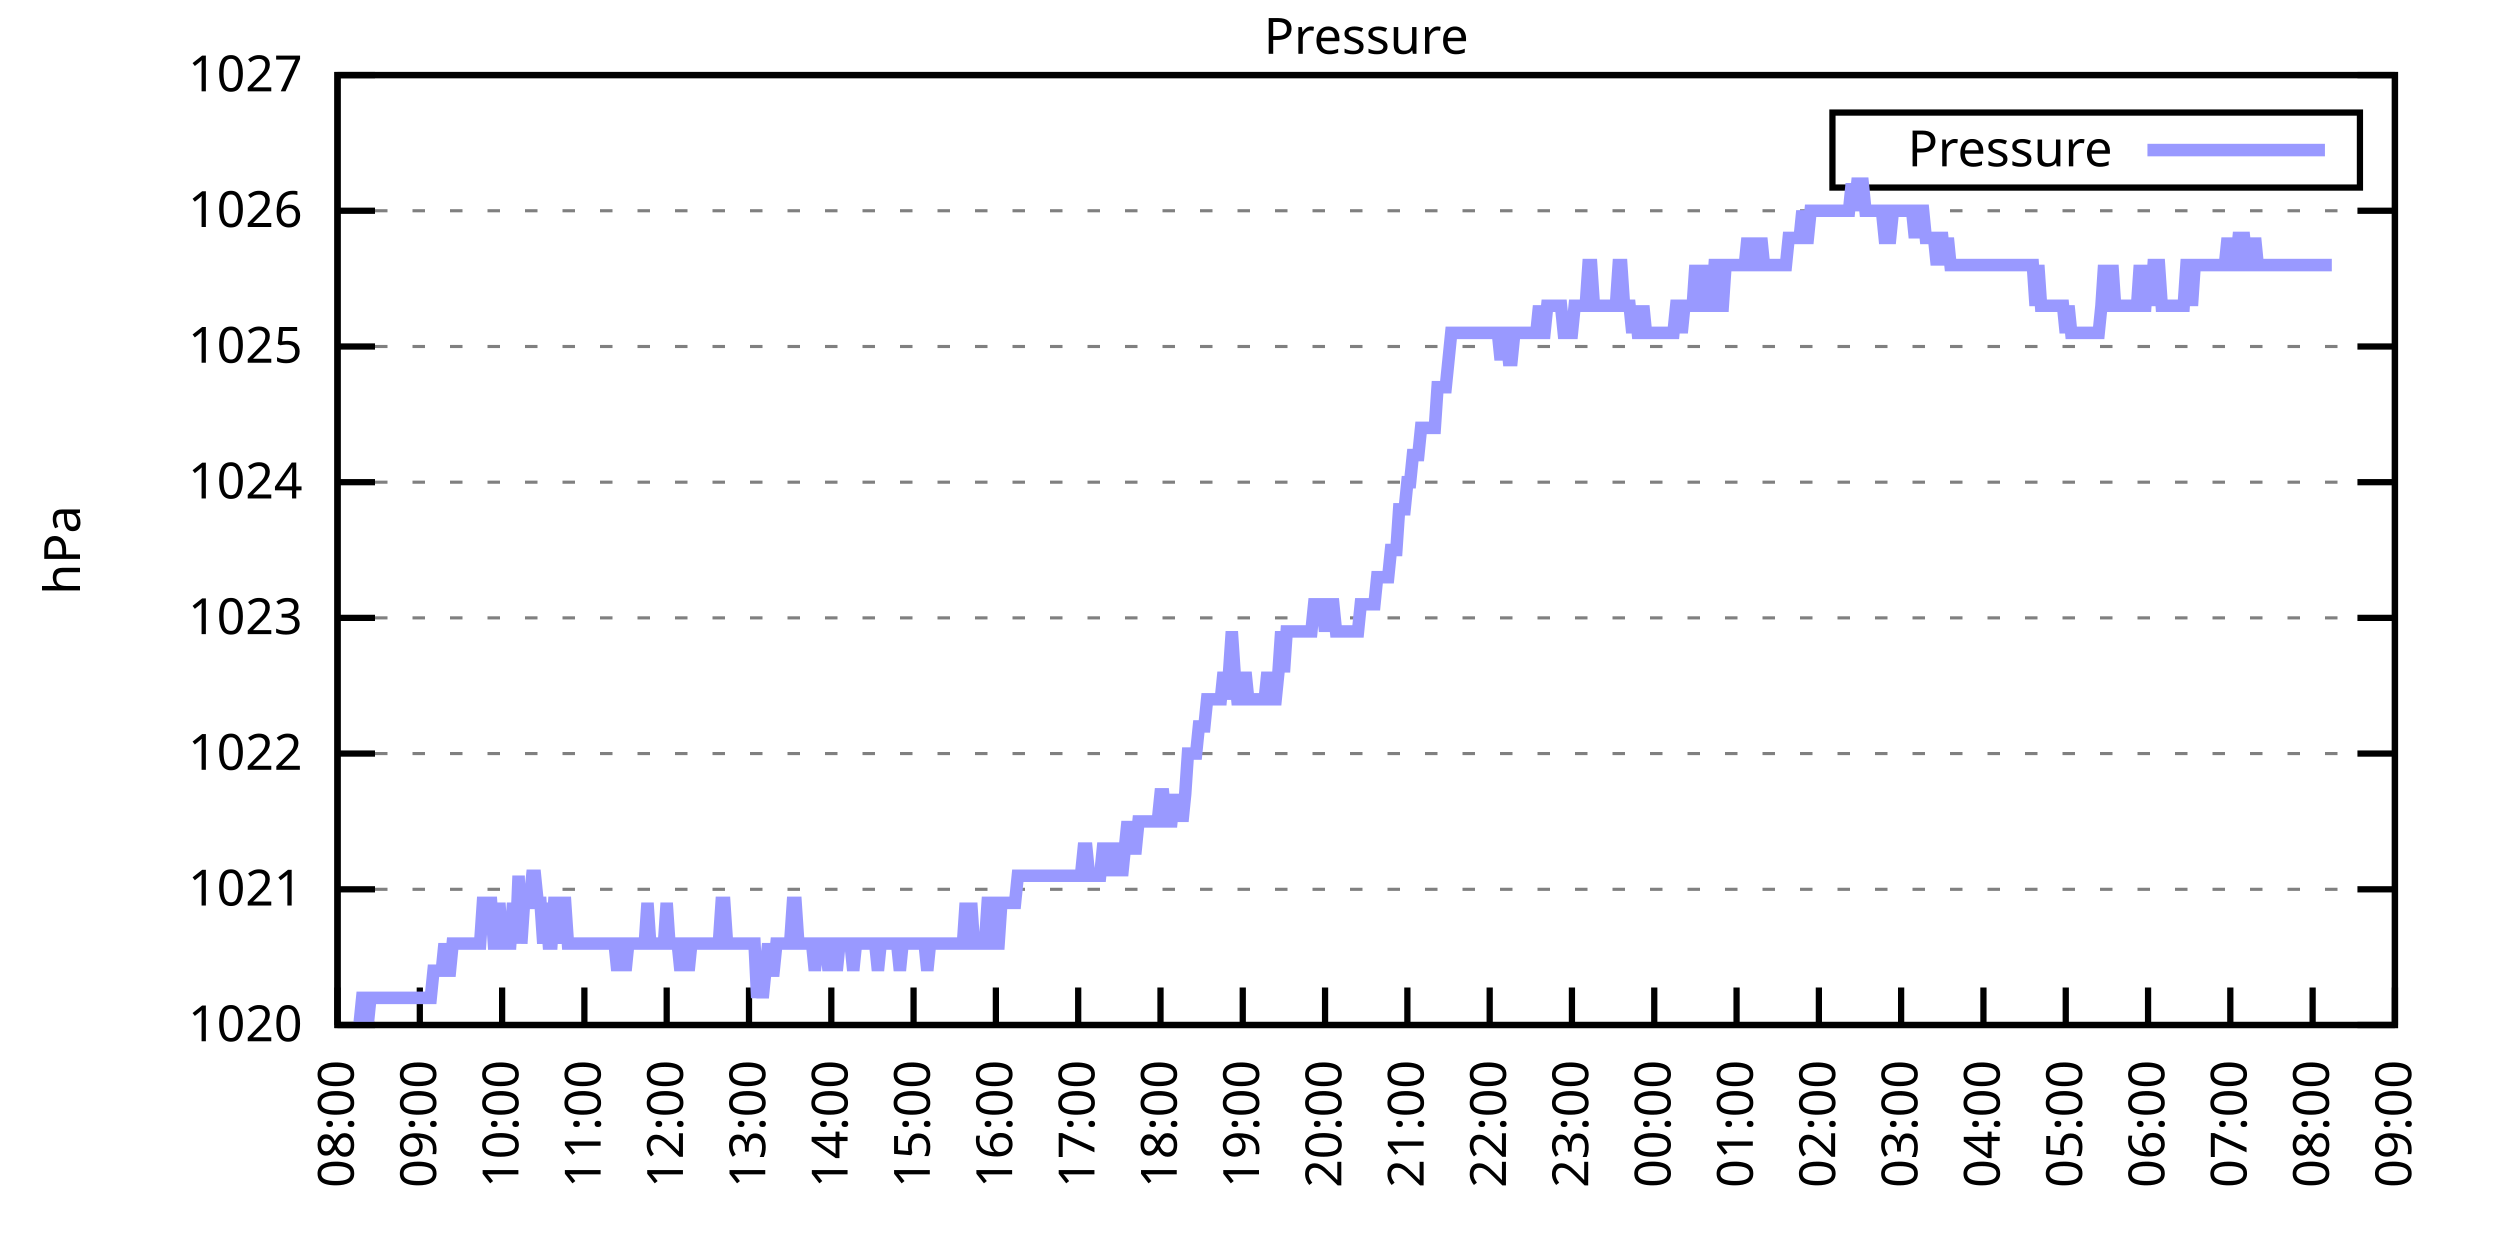
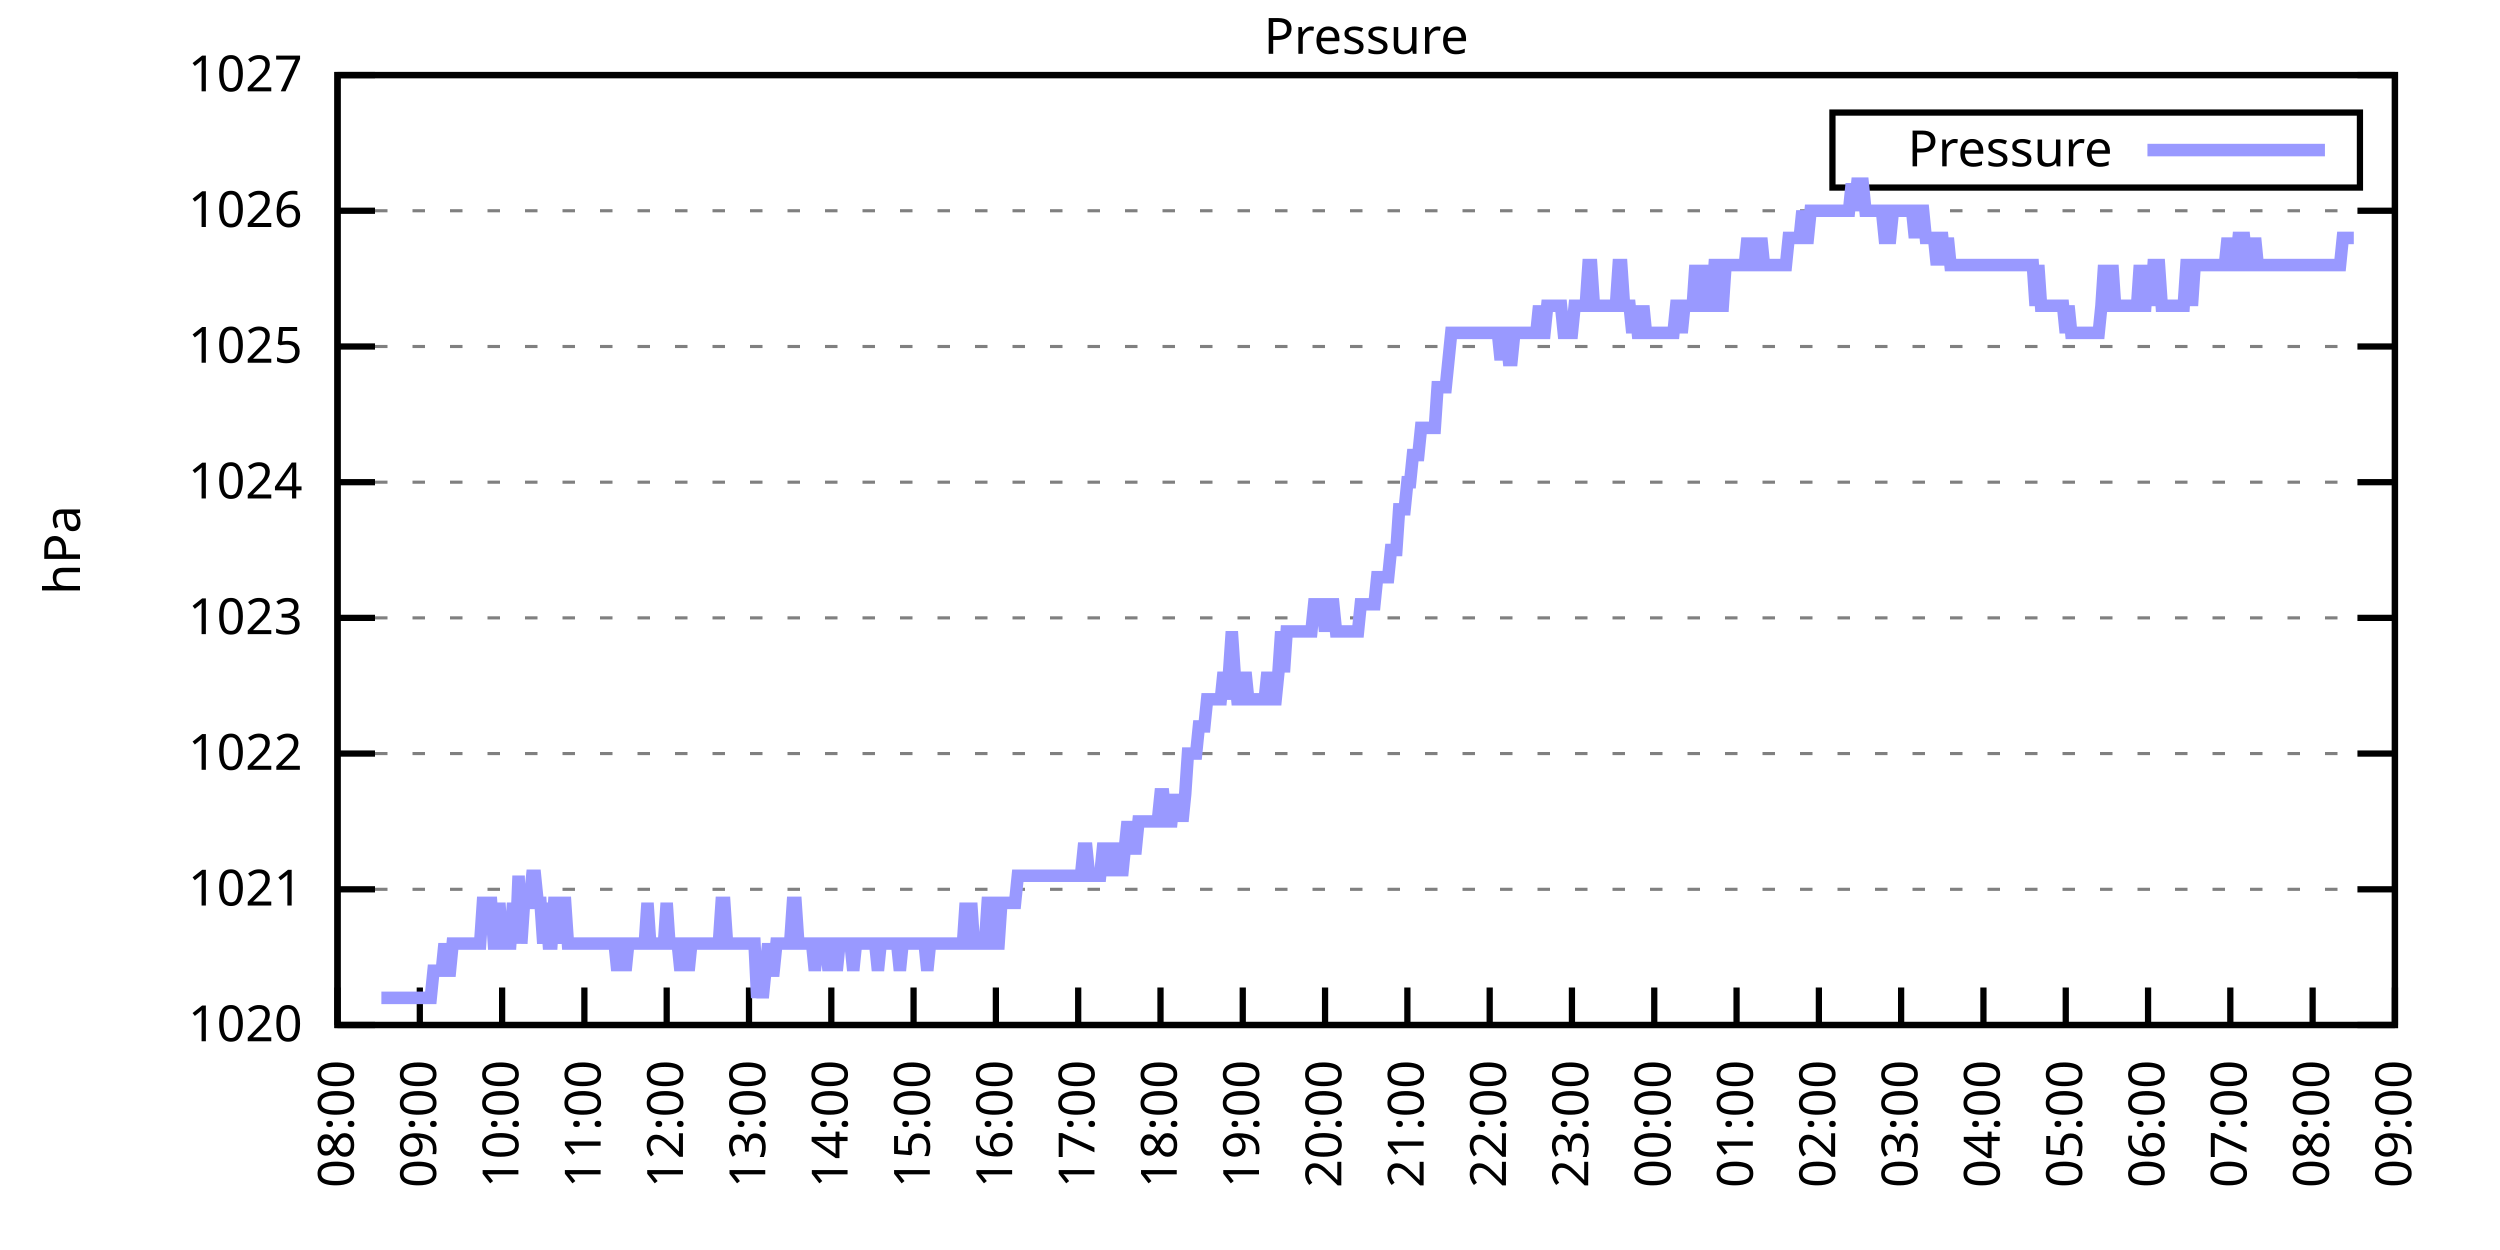
<svg xmlns="http://www.w3.org/2000/svg" xmlns:xlink="http://www.w3.org/1999/xlink" width="400" height="200" viewBox="0 0 400 200">
  <g id="gnuplot_canvas">
    <rect x="0" y="0" width="400" height="200" fill="none" />
    <defs>
      <circle id="gpDot" r="0.5" stroke-width="0.5" stroke="currentColor" />
      <path id="gpPt0" stroke-width="0.333" stroke="currentColor" d="M-1,0 h2 M0,-1 v2" />
      <path id="gpPt1" stroke-width="0.333" stroke="currentColor" d="M-1,-1 L1,1 M1,-1 L-1,1" />
      <path id="gpPt2" stroke-width="0.333" stroke="currentColor" d="M-1,0 L1,0 M0,-1 L0,1 M-1,-1 L1,1 M-1,1 L1,-1" />
      <rect id="gpPt3" stroke-width="0.333" stroke="currentColor" x="-1" y="-1" width="2" height="2" />
      <rect id="gpPt4" stroke-width="0.333" stroke="currentColor" fill="currentColor" x="-1" y="-1" width="2" height="2" />
      <circle id="gpPt5" stroke-width="0.333" stroke="currentColor" cx="0" cy="0" r="1" />
      <use xlink:href="#gpPt5" id="gpPt6" fill="currentColor" stroke="none" />
      <path id="gpPt7" stroke-width="0.333" stroke="currentColor" d="M0,-1.33 L-1.33,0.67 L1.33,0.67 z" />
      <use xlink:href="#gpPt7" id="gpPt8" fill="currentColor" stroke="none" />
      <use xlink:href="#gpPt7" id="gpPt9" stroke="currentColor" transform="rotate(180)" />
      <use xlink:href="#gpPt9" id="gpPt10" fill="currentColor" stroke="none" />
      <use xlink:href="#gpPt3" id="gpPt11" stroke="currentColor" transform="rotate(45)" />
      <use xlink:href="#gpPt11" id="gpPt12" fill="currentColor" stroke="none" />
      <path id="gpPt13" stroke-width="0.333" stroke="currentColor" d="M0,1.330 L1.265,0.411 L0.782,-1.067 L-0.782,-1.076 L-1.265,0.411 z" />
      <use xlink:href="#gpPt13" id="gpPt14" fill="currentColor" stroke="none" />
      <filter id="textbox" filterUnits="objectBoundingBox" x="0" y="0" height="1" width="1">
        <feFlood flood-color="white" flood-opacity="1" result="bgnd" />
        <feComposite in="SourceGraphic" in2="bgnd" operator="atop" />
      </filter>
      <filter id="greybox" filterUnits="objectBoundingBox" x="0" y="0" height="1" width="1">
        <feFlood flood-color="lightgrey" flood-opacity="1" result="grey" />
        <feComposite in="SourceGraphic" in2="grey" operator="atop" />
      </filter>
    </defs>
    <g fill="none" color="white" stroke="currentColor" stroke-width="1.00" stroke-linecap="butt" stroke-linejoin="miter">
</g>
    <g fill="none" color="black" stroke="currentColor" stroke-width="1.00" stroke-linecap="butt" stroke-linejoin="miter">
      <g stroke="none" shape-rendering="crispEdges">
        <polygon fill="rgb(255, 255, 255)" points="54.00,164.00 383.18,164.00 383.18,12.02 54.00,12.02 " />
      </g>
    </g>
    <g fill="none" color="black" stroke="currentColor" stroke-width="1.00" stroke-linecap="butt" stroke-linejoin="miter">
</g>
    <g fill="none" color="black" stroke="black" stroke-width="0.50" stroke-linecap="butt" stroke-linejoin="miter">
</g>
    <g fill="none" color="gray" stroke="currentColor" stroke-width="0.50" stroke-linecap="butt" stroke-linejoin="miter">
      <path stroke="gray" stroke-dasharray="2,4" class="gridline" d="M54.00,164.00 L383.19,164.00  " />
    </g>
    <g fill="none" color="gray" stroke="gray" stroke-width="1.00" stroke-linecap="butt" stroke-linejoin="miter">
</g>
    <g fill="none" color="black" stroke="currentColor" stroke-width="1.00" stroke-linecap="butt" stroke-linejoin="miter">
      <path stroke="black" d="M54.00,164.00 L60.00,164.00 M383.19,164.00 L377.19,164.00  " />
      <g transform="translate(48.40,166.60)" stroke="none" fill="black" font-family="Sans" font-size="8.00" text-anchor="end">
        <text>
          <tspan font-family="Sans"> 1020</tspan>
        </text>
      </g>
    </g>
    <g fill="none" color="black" stroke="currentColor" stroke-width="1.00" stroke-linecap="butt" stroke-linejoin="miter">
</g>
    <g fill="none" color="black" stroke="black" stroke-width="0.50" stroke-linecap="butt" stroke-linejoin="miter">
</g>
    <g fill="none" color="gray" stroke="currentColor" stroke-width="0.50" stroke-linecap="butt" stroke-linejoin="miter">
      <path stroke="gray" stroke-dasharray="2,4" class="gridline" d="M54.00,142.29 L383.19,142.29  " />
    </g>
    <g fill="none" color="gray" stroke="gray" stroke-width="1.00" stroke-linecap="butt" stroke-linejoin="miter">
</g>
    <g fill="none" color="black" stroke="currentColor" stroke-width="1.00" stroke-linecap="butt" stroke-linejoin="miter">
      <path stroke="black" d="M54.00,142.29 L60.00,142.29 M383.19,142.29 L377.19,142.29  " />
      <g transform="translate(48.40,144.89)" stroke="none" fill="black" font-family="Sans" font-size="8.00" text-anchor="end">
        <text>
          <tspan font-family="Sans"> 1021</tspan>
        </text>
      </g>
    </g>
    <g fill="none" color="black" stroke="currentColor" stroke-width="1.00" stroke-linecap="butt" stroke-linejoin="miter">
</g>
    <g fill="none" color="black" stroke="black" stroke-width="0.50" stroke-linecap="butt" stroke-linejoin="miter">
</g>
    <g fill="none" color="gray" stroke="currentColor" stroke-width="0.50" stroke-linecap="butt" stroke-linejoin="miter">
      <path stroke="gray" stroke-dasharray="2,4" class="gridline" d="M54.00,120.57 L383.19,120.57  " />
    </g>
    <g fill="none" color="gray" stroke="gray" stroke-width="1.00" stroke-linecap="butt" stroke-linejoin="miter">
</g>
    <g fill="none" color="black" stroke="currentColor" stroke-width="1.00" stroke-linecap="butt" stroke-linejoin="miter">
      <path stroke="black" d="M54.00,120.57 L60.00,120.57 M383.19,120.57 L377.19,120.57  " />
      <g transform="translate(48.40,123.17)" stroke="none" fill="black" font-family="Sans" font-size="8.00" text-anchor="end">
        <text>
          <tspan font-family="Sans"> 1022</tspan>
        </text>
      </g>
    </g>
    <g fill="none" color="black" stroke="currentColor" stroke-width="1.00" stroke-linecap="butt" stroke-linejoin="miter">
</g>
    <g fill="none" color="black" stroke="black" stroke-width="0.50" stroke-linecap="butt" stroke-linejoin="miter">
</g>
    <g fill="none" color="gray" stroke="currentColor" stroke-width="0.50" stroke-linecap="butt" stroke-linejoin="miter">
      <path stroke="gray" stroke-dasharray="2,4" class="gridline" d="M54.00,98.86 L383.19,98.86  " />
    </g>
    <g fill="none" color="gray" stroke="gray" stroke-width="1.00" stroke-linecap="butt" stroke-linejoin="miter">
</g>
    <g fill="none" color="black" stroke="currentColor" stroke-width="1.00" stroke-linecap="butt" stroke-linejoin="miter">
      <path stroke="black" d="M54.00,98.86 L60.00,98.86 M383.19,98.86 L377.19,98.86  " />
      <g transform="translate(48.40,101.46)" stroke="none" fill="black" font-family="Sans" font-size="8.00" text-anchor="end">
        <text>
          <tspan font-family="Sans"> 1023</tspan>
        </text>
      </g>
    </g>
    <g fill="none" color="black" stroke="currentColor" stroke-width="1.00" stroke-linecap="butt" stroke-linejoin="miter">
</g>
    <g fill="none" color="black" stroke="black" stroke-width="0.50" stroke-linecap="butt" stroke-linejoin="miter">
</g>
    <g fill="none" color="gray" stroke="currentColor" stroke-width="0.50" stroke-linecap="butt" stroke-linejoin="miter">
      <path stroke="gray" stroke-dasharray="2,4" class="gridline" d="M54.00,77.15 L383.19,77.15  " />
    </g>
    <g fill="none" color="gray" stroke="gray" stroke-width="1.00" stroke-linecap="butt" stroke-linejoin="miter">
</g>
    <g fill="none" color="black" stroke="currentColor" stroke-width="1.00" stroke-linecap="butt" stroke-linejoin="miter">
      <path stroke="black" d="M54.00,77.15 L60.00,77.15 M383.19,77.15 L377.19,77.15  " />
      <g transform="translate(48.40,79.75)" stroke="none" fill="black" font-family="Sans" font-size="8.00" text-anchor="end">
        <text>
          <tspan font-family="Sans"> 1024</tspan>
        </text>
      </g>
    </g>
    <g fill="none" color="black" stroke="currentColor" stroke-width="1.00" stroke-linecap="butt" stroke-linejoin="miter">
</g>
    <g fill="none" color="black" stroke="black" stroke-width="0.50" stroke-linecap="butt" stroke-linejoin="miter">
</g>
    <g fill="none" color="gray" stroke="currentColor" stroke-width="0.50" stroke-linecap="butt" stroke-linejoin="miter">
      <path stroke="gray" stroke-dasharray="2,4" class="gridline" d="M54.00,55.44 L383.19,55.44  " />
    </g>
    <g fill="none" color="gray" stroke="gray" stroke-width="1.00" stroke-linecap="butt" stroke-linejoin="miter">
</g>
    <g fill="none" color="black" stroke="currentColor" stroke-width="1.00" stroke-linecap="butt" stroke-linejoin="miter">
      <path stroke="black" d="M54.00,55.44 L60.00,55.44 M383.19,55.44 L377.19,55.44  " />
      <g transform="translate(48.40,58.04)" stroke="none" fill="black" font-family="Sans" font-size="8.00" text-anchor="end">
        <text>
          <tspan font-family="Sans"> 1025</tspan>
        </text>
      </g>
    </g>
    <g fill="none" color="black" stroke="currentColor" stroke-width="1.00" stroke-linecap="butt" stroke-linejoin="miter">
</g>
    <g fill="none" color="black" stroke="black" stroke-width="0.50" stroke-linecap="butt" stroke-linejoin="miter">
</g>
    <g fill="none" color="gray" stroke="currentColor" stroke-width="0.50" stroke-linecap="butt" stroke-linejoin="miter">
      <path stroke="gray" stroke-dasharray="2,4" class="gridline" d="M54.00,33.72 L383.19,33.72  " />
    </g>
    <g fill="none" color="gray" stroke="gray" stroke-width="1.00" stroke-linecap="butt" stroke-linejoin="miter">
</g>
    <g fill="none" color="black" stroke="currentColor" stroke-width="1.00" stroke-linecap="butt" stroke-linejoin="miter">
      <path stroke="black" d="M54.00,33.72 L60.00,33.72 M383.19,33.72 L377.19,33.72  " />
      <g transform="translate(48.40,36.32)" stroke="none" fill="black" font-family="Sans" font-size="8.00" text-anchor="end">
        <text>
          <tspan font-family="Sans"> 1026</tspan>
        </text>
      </g>
    </g>
    <g fill="none" color="black" stroke="currentColor" stroke-width="1.00" stroke-linecap="butt" stroke-linejoin="miter">
</g>
    <g fill="none" color="black" stroke="black" stroke-width="0.50" stroke-linecap="butt" stroke-linejoin="miter">
</g>
    <g fill="none" color="gray" stroke="currentColor" stroke-width="0.50" stroke-linecap="butt" stroke-linejoin="miter">
      <path stroke="gray" stroke-dasharray="2,4" class="gridline" d="M54.00,12.01 L383.19,12.01  " />
    </g>
    <g fill="none" color="gray" stroke="gray" stroke-width="1.00" stroke-linecap="butt" stroke-linejoin="miter">
</g>
    <g fill="none" color="black" stroke="currentColor" stroke-width="1.00" stroke-linecap="butt" stroke-linejoin="miter">
      <path stroke="black" d="M54.00,12.01 L60.00,12.01 M383.19,12.01 L377.19,12.01  " />
      <g transform="translate(48.40,14.61)" stroke="none" fill="black" font-family="Sans" font-size="8.00" text-anchor="end">
        <text>
          <tspan font-family="Sans"> 1027</tspan>
        </text>
      </g>
    </g>
    <g fill="none" color="black" stroke="currentColor" stroke-width="1.00" stroke-linecap="butt" stroke-linejoin="miter">
      <path stroke="black" d="M54.00,164.00 L54.00,158.00  " />
      <g transform="translate(56.60,169.60) rotate(270.00)" stroke="none" fill="black" font-family="Sans" font-size="8.00" text-anchor="end">
        <text>
          <tspan font-family="Sans">08:00</tspan>
        </text>
      </g>
    </g>
    <g fill="none" color="black" stroke="currentColor" stroke-width="1.00" stroke-linecap="butt" stroke-linejoin="miter">
      <path stroke="black" d="M67.17,164.00 L67.17,158.00  " />
      <g transform="translate(69.77,169.60) rotate(270.00)" stroke="none" fill="black" font-family="Sans" font-size="8.00" text-anchor="end">
        <text>
          <tspan font-family="Sans">09:00</tspan>
        </text>
      </g>
    </g>
    <g fill="none" color="black" stroke="currentColor" stroke-width="1.00" stroke-linecap="butt" stroke-linejoin="miter">
      <path stroke="black" d="M80.34,164.00 L80.34,158.00  " />
      <g transform="translate(82.94,169.60) rotate(270.00)" stroke="none" fill="black" font-family="Sans" font-size="8.00" text-anchor="end">
        <text>
          <tspan font-family="Sans">10:00</tspan>
        </text>
      </g>
    </g>
    <g fill="none" color="black" stroke="currentColor" stroke-width="1.00" stroke-linecap="butt" stroke-linejoin="miter">
      <path stroke="black" d="M93.50,164.00 L93.50,158.00  " />
      <g transform="translate(96.10,169.60) rotate(270.00)" stroke="none" fill="black" font-family="Sans" font-size="8.00" text-anchor="end">
        <text>
          <tspan font-family="Sans">11:00</tspan>
        </text>
      </g>
    </g>
    <g fill="none" color="black" stroke="currentColor" stroke-width="1.00" stroke-linecap="butt" stroke-linejoin="miter">
      <path stroke="black" d="M106.67,164.00 L106.67,158.00  " />
      <g transform="translate(109.27,169.60) rotate(270.00)" stroke="none" fill="black" font-family="Sans" font-size="8.00" text-anchor="end">
        <text>
          <tspan font-family="Sans">12:00</tspan>
        </text>
      </g>
    </g>
    <g fill="none" color="black" stroke="currentColor" stroke-width="1.00" stroke-linecap="butt" stroke-linejoin="miter">
      <path stroke="black" d="M119.84,164.00 L119.84,158.00  " />
      <g transform="translate(122.44,169.60) rotate(270.00)" stroke="none" fill="black" font-family="Sans" font-size="8.00" text-anchor="end">
        <text>
          <tspan font-family="Sans">13:00</tspan>
        </text>
      </g>
    </g>
    <g fill="none" color="black" stroke="currentColor" stroke-width="1.00" stroke-linecap="butt" stroke-linejoin="miter">
      <path stroke="black" d="M133.01,164.00 L133.01,158.00  " />
      <g transform="translate(135.61,169.60) rotate(270.00)" stroke="none" fill="black" font-family="Sans" font-size="8.00" text-anchor="end">
        <text>
          <tspan font-family="Sans">14:00</tspan>
        </text>
      </g>
    </g>
    <g fill="none" color="black" stroke="currentColor" stroke-width="1.00" stroke-linecap="butt" stroke-linejoin="miter">
      <path stroke="black" d="M146.17,164.00 L146.17,158.00  " />
      <g transform="translate(148.77,169.60) rotate(270.00)" stroke="none" fill="black" font-family="Sans" font-size="8.00" text-anchor="end">
        <text>
          <tspan font-family="Sans">15:00</tspan>
        </text>
      </g>
    </g>
    <g fill="none" color="black" stroke="currentColor" stroke-width="1.00" stroke-linecap="butt" stroke-linejoin="miter">
      <path stroke="black" d="M159.34,164.00 L159.34,158.00  " />
      <g transform="translate(161.94,169.60) rotate(270.00)" stroke="none" fill="black" font-family="Sans" font-size="8.00" text-anchor="end">
        <text>
          <tspan font-family="Sans">16:00</tspan>
        </text>
      </g>
    </g>
    <g fill="none" color="black" stroke="currentColor" stroke-width="1.00" stroke-linecap="butt" stroke-linejoin="miter">
      <path stroke="black" d="M172.51,164.00 L172.51,158.00  " />
      <g transform="translate(175.11,169.60) rotate(270.00)" stroke="none" fill="black" font-family="Sans" font-size="8.00" text-anchor="end">
        <text>
          <tspan font-family="Sans">17:00</tspan>
        </text>
      </g>
    </g>
    <g fill="none" color="black" stroke="currentColor" stroke-width="1.00" stroke-linecap="butt" stroke-linejoin="miter">
      <path stroke="black" d="M185.68,164.00 L185.68,158.00  " />
      <g transform="translate(188.28,169.60) rotate(270.00)" stroke="none" fill="black" font-family="Sans" font-size="8.00" text-anchor="end">
        <text>
          <tspan font-family="Sans">18:00</tspan>
        </text>
      </g>
    </g>
    <g fill="none" color="black" stroke="currentColor" stroke-width="1.00" stroke-linecap="butt" stroke-linejoin="miter">
      <path stroke="black" d="M198.84,164.00 L198.84,158.00  " />
      <g transform="translate(201.44,169.60) rotate(270.00)" stroke="none" fill="black" font-family="Sans" font-size="8.00" text-anchor="end">
        <text>
          <tspan font-family="Sans">19:00</tspan>
        </text>
      </g>
    </g>
    <g fill="none" color="black" stroke="currentColor" stroke-width="1.00" stroke-linecap="butt" stroke-linejoin="miter">
      <path stroke="black" d="M212.01,164.00 L212.01,158.00  " />
      <g transform="translate(214.61,169.60) rotate(270.00)" stroke="none" fill="black" font-family="Sans" font-size="8.00" text-anchor="end">
        <text>
          <tspan font-family="Sans">20:00</tspan>
        </text>
      </g>
    </g>
    <g fill="none" color="black" stroke="currentColor" stroke-width="1.00" stroke-linecap="butt" stroke-linejoin="miter">
      <path stroke="black" d="M225.18,164.00 L225.18,158.00  " />
      <g transform="translate(227.78,169.60) rotate(270.00)" stroke="none" fill="black" font-family="Sans" font-size="8.00" text-anchor="end">
        <text>
          <tspan font-family="Sans">21:00</tspan>
        </text>
      </g>
    </g>
    <g fill="none" color="black" stroke="currentColor" stroke-width="1.00" stroke-linecap="butt" stroke-linejoin="miter">
      <path stroke="black" d="M238.35,164.00 L238.35,158.00  " />
      <g transform="translate(240.95,169.60) rotate(270.00)" stroke="none" fill="black" font-family="Sans" font-size="8.00" text-anchor="end">
        <text>
          <tspan font-family="Sans">22:00</tspan>
        </text>
      </g>
    </g>
    <g fill="none" color="black" stroke="currentColor" stroke-width="1.00" stroke-linecap="butt" stroke-linejoin="miter">
      <path stroke="black" d="M251.51,164.00 L251.51,158.00  " />
      <g transform="translate(254.11,169.60) rotate(270.00)" stroke="none" fill="black" font-family="Sans" font-size="8.00" text-anchor="end">
        <text>
          <tspan font-family="Sans">23:00</tspan>
        </text>
      </g>
    </g>
    <g fill="none" color="black" stroke="currentColor" stroke-width="1.00" stroke-linecap="butt" stroke-linejoin="miter">
      <path stroke="black" d="M264.68,164.00 L264.68,158.00  " />
      <g transform="translate(267.28,169.60) rotate(270.00)" stroke="none" fill="black" font-family="Sans" font-size="8.00" text-anchor="end">
        <text>
          <tspan font-family="Sans">00:00</tspan>
        </text>
      </g>
    </g>
    <g fill="none" color="black" stroke="currentColor" stroke-width="1.00" stroke-linecap="butt" stroke-linejoin="miter">
      <path stroke="black" d="M277.85,164.00 L277.85,158.00  " />
      <g transform="translate(280.45,169.60) rotate(270.00)" stroke="none" fill="black" font-family="Sans" font-size="8.00" text-anchor="end">
        <text>
          <tspan font-family="Sans">01:00</tspan>
        </text>
      </g>
    </g>
    <g fill="none" color="black" stroke="currentColor" stroke-width="1.00" stroke-linecap="butt" stroke-linejoin="miter">
      <path stroke="black" d="M291.02,164.00 L291.02,158.00  " />
      <g transform="translate(293.62,169.60) rotate(270.00)" stroke="none" fill="black" font-family="Sans" font-size="8.00" text-anchor="end">
        <text>
          <tspan font-family="Sans">02:00</tspan>
        </text>
      </g>
    </g>
    <g fill="none" color="black" stroke="currentColor" stroke-width="1.00" stroke-linecap="butt" stroke-linejoin="miter">
      <path stroke="black" d="M304.18,164.00 L304.18,158.00  " />
      <g transform="translate(306.78,169.60) rotate(270.00)" stroke="none" fill="black" font-family="Sans" font-size="8.00" text-anchor="end">
        <text>
          <tspan font-family="Sans">03:00</tspan>
        </text>
      </g>
    </g>
    <g fill="none" color="black" stroke="currentColor" stroke-width="1.00" stroke-linecap="butt" stroke-linejoin="miter">
      <path stroke="black" d="M317.35,164.00 L317.35,158.00  " />
      <g transform="translate(319.95,169.60) rotate(270.00)" stroke="none" fill="black" font-family="Sans" font-size="8.00" text-anchor="end">
        <text>
          <tspan font-family="Sans">04:00</tspan>
        </text>
      </g>
    </g>
    <g fill="none" color="black" stroke="currentColor" stroke-width="1.00" stroke-linecap="butt" stroke-linejoin="miter">
      <path stroke="black" d="M330.52,164.00 L330.52,158.00  " />
      <g transform="translate(333.12,169.60) rotate(270.00)" stroke="none" fill="black" font-family="Sans" font-size="8.00" text-anchor="end">
        <text>
          <tspan font-family="Sans">05:00</tspan>
        </text>
      </g>
    </g>
    <g fill="none" color="black" stroke="currentColor" stroke-width="1.00" stroke-linecap="butt" stroke-linejoin="miter">
      <path stroke="black" d="M343.69,164.00 L343.69,158.00  " />
      <g transform="translate(346.29,169.60) rotate(270.00)" stroke="none" fill="black" font-family="Sans" font-size="8.00" text-anchor="end">
        <text>
          <tspan font-family="Sans">06:00</tspan>
        </text>
      </g>
    </g>
    <g fill="none" color="black" stroke="currentColor" stroke-width="1.00" stroke-linecap="butt" stroke-linejoin="miter">
      <path stroke="black" d="M356.85,164.00 L356.85,158.00  " />
      <g transform="translate(359.45,169.60) rotate(270.00)" stroke="none" fill="black" font-family="Sans" font-size="8.00" text-anchor="end">
        <text>
          <tspan font-family="Sans">07:00</tspan>
        </text>
      </g>
    </g>
    <g fill="none" color="black" stroke="currentColor" stroke-width="1.00" stroke-linecap="butt" stroke-linejoin="miter">
      <path stroke="black" d="M370.02,164.00 L370.02,158.00  " />
      <g transform="translate(372.62,169.60) rotate(270.00)" stroke="none" fill="black" font-family="Sans" font-size="8.00" text-anchor="end">
        <text>
          <tspan font-family="Sans">08:00</tspan>
        </text>
      </g>
    </g>
    <g fill="none" color="black" stroke="currentColor" stroke-width="1.00" stroke-linecap="butt" stroke-linejoin="miter">
      <path stroke="black" d="M383.19,164.00 L383.19,158.00  " />
      <g transform="translate(385.79,169.60) rotate(270.00)" stroke="none" fill="black" font-family="Sans" font-size="8.00" text-anchor="end">
        <text>
          <tspan font-family="Sans">09:00</tspan>
        </text>
      </g>
    </g>
    <g fill="none" color="black" stroke="currentColor" stroke-width="1.00" stroke-linecap="butt" stroke-linejoin="miter">
</g>
    <g fill="none" color="black" stroke="currentColor" stroke-width="1.00" stroke-linecap="butt" stroke-linejoin="miter">
      <path stroke="black" d="M54.00,12.01 L54.00,164.00 L383.19,164.00 L383.19,12.01 L54.00,12.01 Z  " />
    </g>
    <g fill="none" color="black" stroke="currentColor" stroke-width="1.00" stroke-linecap="butt" stroke-linejoin="miter">
</g>
    <g fill="none" color="black" stroke="currentColor" stroke-width="1.00" stroke-linecap="butt" stroke-linejoin="miter">
      <path stroke="black" d="M293.19,30.01 L293.19,18.01 L377.59,18.01 L377.59,30.01 L293.19,30.01 Z  " />
    </g>
    <g id="Pressure_plot_1">
      <g fill="none" color="white" stroke="black" stroke-width="2.00" stroke-linecap="butt" stroke-linejoin="miter">
</g>
      <g fill="none" color="black" stroke="currentColor" stroke-width="2.00" stroke-linecap="butt" stroke-linejoin="miter">
        <g transform="translate(337.99,26.61)" stroke="none" fill="black" font-family="Sans" font-size="8.00" text-anchor="end">
          <text>
            <tspan font-family="Sans">Pressure</tspan>
          </text>
        </g>
      </g>
      <g fill="none" color="black" stroke="currentColor" stroke-width="2.00" stroke-linecap="butt" stroke-linejoin="miter">
-         <path stroke="rgb(153, 153, 255)" d="M343.59,24.01 L371.99,24.01 M57.51,164.00 L57.95,159.66 L58.39,159.66 L58.83,164.00 L59.27,159.66 L59.71,159.66   L60.14,159.66 L60.58,159.66 L61.02,159.66 L61.46,159.66 L61.90,159.66 L62.34,159.66 L62.78,159.66 L63.22,159.66   L63.66,159.66 L64.10,159.66 L64.53,159.66 L64.97,159.66 L65.41,159.66 L65.85,159.66 L66.29,159.66 L66.73,159.66   L67.17,159.66 L67.61,159.66 L68.05,159.66 L68.48,159.66 L68.92,159.66 L69.36,155.31 L69.80,155.31 L70.24,155.31   L70.68,155.31 L71.12,150.97 L71.56,155.31 L72.00,155.31 L72.43,150.97 L72.87,150.97 L73.31,150.97 L73.75,150.97   L74.19,150.97 L74.63,150.97 L75.07,150.97 L75.51,150.97 L75.95,150.97 L76.38,150.97 L76.82,150.97 L77.26,144.46   L77.70,144.46 L78.14,144.46 L78.58,144.46 L79.02,150.97 L79.46,150.97 L79.90,144.46 L80.34,150.97 L80.77,150.97   L81.21,150.97 L81.65,150.97 L82.09,144.46 L82.53,150.97 L82.97,140.12 L83.41,150.97 L83.85,144.46 L84.29,144.46   L84.72,144.46 L85.16,140.12 L85.60,140.12 L86.04,144.46 L86.48,144.46 L86.92,150.97 L87.36,144.46 L87.80,150.97   L88.24,150.97 L88.67,144.46 L89.11,144.46 L89.55,150.97 L89.99,144.46 L90.43,144.46 L90.87,150.97 L91.31,150.97   L91.75,150.97 L92.19,150.97 L92.62,150.97 L93.06,150.97 L93.50,150.97 L93.94,150.97 L94.38,150.97 L94.82,150.97   L95.26,150.97 L95.70,150.97 L96.14,150.97 L96.58,150.97 L97.01,150.97 L97.45,150.97 L97.89,150.97 L98.33,150.97   L98.77,155.31 L99.21,150.97 L99.65,150.97 L100.09,155.31 L100.53,150.97 L100.96,150.97 L101.40,150.97 L101.84,150.97   L102.28,150.97 L102.72,150.97 L103.16,150.97 L103.60,144.46 L104.04,150.97 L104.48,150.97 L104.91,150.97 L105.35,150.97   L105.79,150.97 L106.23,150.97 L106.67,144.46 L107.11,150.97 L107.55,150.97 L107.99,150.97 L108.43,150.97 L108.87,155.31   L109.30,150.97 L109.74,150.97 L110.18,155.31 L110.62,150.97 L111.06,150.97 L111.50,150.97 L111.94,150.97 L112.38,150.97   L112.82,150.97 L113.25,150.97 L113.69,150.97 L114.13,150.97 L114.57,150.97 L115.01,150.97 L115.45,144.46 L115.89,144.46   L116.33,150.97 L116.77,150.97 L117.20,150.97 L117.64,150.97 L118.08,150.97 L118.52,150.97 L118.96,150.97 L119.40,150.97   L119.84,150.97 L120.28,150.97 L120.72,150.97 L121.15,159.66 L121.59,155.31 L122.03,159.66 L122.47,155.31 L122.91,150.97   L123.35,155.31 L123.79,155.31 L124.23,150.97 L124.67,150.97 L125.11,150.97 L125.54,150.97 L125.98,150.97 L126.42,150.97   L126.86,144.46 L127.30,144.46 L127.74,150.97 L128.18,150.97 L128.62,150.97 L129.06,150.97 L129.49,150.97 L129.93,150.97   L130.37,155.31 L130.81,150.97 L131.25,150.97 L131.69,150.97 L132.13,150.97 L132.57,155.31 L133.01,150.97 L133.44,150.97   L133.88,155.31 L134.32,150.97 L134.76,150.97 L135.20,150.97 L135.64,150.97 L136.08,150.97 L136.52,155.31 L136.96,150.97   L137.39,150.97 L137.83,150.97 L138.27,150.97 L138.71,150.97 L139.15,150.97 L139.59,150.97 L140.03,150.97 L140.47,155.31   L140.91,150.97 L141.35,150.97 L141.78,150.97 L142.22,150.97 L142.66,150.97 L143.10,150.97 L143.54,150.97 L143.98,155.31   L144.42,150.97 L144.86,150.97 L145.30,150.97 L145.73,150.97 L146.17,150.97 L146.61,150.97 L147.05,150.97 L147.49,150.97   L147.93,150.97 L148.37,155.31 L148.81,150.97 L149.25,150.97 L149.68,150.97 L150.12,150.97 L150.56,150.97 L151.00,150.97   L151.44,150.97 L151.88,150.97 L152.32,150.97 L152.76,150.97 L153.20,150.97 L153.63,150.97 L154.07,150.97 L154.51,144.46   L154.95,150.97 L155.39,144.46 L155.83,150.97 L156.27,150.97 L156.71,150.97 L157.15,150.97 L157.59,150.97 L158.02,144.46   L158.46,144.46 L158.90,150.97 L159.34,150.97 L159.78,150.97 L160.22,144.46 L160.66,144.46 L161.10,144.46 L161.54,144.46   L161.97,144.46 L162.41,144.46 L162.85,140.12 L163.29,140.12 L163.73,140.12 L164.17,140.12 L164.61,140.12 L165.05,140.12   L165.49,140.12 L165.92,140.12 L166.36,140.12 L166.80,140.12 L167.24,140.12 L167.68,140.12 L168.12,140.12 L168.56,140.12   L169.00,140.12 L169.44,140.12 L169.87,140.12 L170.31,140.12 L170.75,140.12 L171.19,140.12 L171.63,140.12 L172.07,140.12   L172.51,140.12 L172.95,140.12 L173.39,135.77 L173.83,135.77 L174.26,140.12 L174.70,140.12 L175.14,140.12 L175.58,140.12   L176.02,140.12 L176.46,135.77 L176.90,135.77 L177.34,140.12 L177.78,135.77 L178.21,140.12 L178.65,135.77 L179.09,135.77   L179.53,140.12 L179.97,135.77 L180.41,131.43 L180.85,135.77 L181.29,135.77 L181.73,135.77 L182.16,131.43 L182.60,131.43   L183.04,131.43 L183.48,131.43 L183.92,131.43 L184.36,131.43 L184.80,131.43 L185.24,131.43 L185.68,127.09 L186.11,127.09   L186.55,131.43 L186.99,131.43 L187.43,131.43 L187.87,127.09 L188.31,131.43 L188.75,127.09 L189.19,131.43 L189.63,127.09   L190.07,120.57 L190.50,120.57 L190.94,120.57 L191.38,120.57 L191.82,116.23 L192.26,116.23 L192.70,116.23 L193.14,111.89   L193.58,111.89 L194.02,111.89 L194.45,111.89 L194.89,111.89 L195.33,111.89 L195.77,107.55 L196.21,111.89 L196.65,107.55   L197.09,101.03 L197.53,107.55 L197.97,111.89 L198.40,111.89 L198.84,111.89 L199.28,107.55 L199.72,111.89 L200.16,111.89   L200.60,111.89 L201.04,111.89 L201.48,111.89 L201.92,111.89 L202.35,111.89 L202.79,107.55 L203.23,111.89 L203.67,111.89   L204.11,111.89 L204.55,107.55 L204.99,101.03 L205.43,107.55 L205.87,101.03 L206.31,101.03 L206.74,101.03 L207.18,101.03   L207.62,101.03 L208.06,101.03 L208.50,101.03 L208.94,101.03 L209.38,101.03 L209.82,101.03 L210.26,96.69 L210.69,96.69   L211.13,96.69 L211.57,96.69 L212.01,101.03 L212.45,96.69 L212.89,96.69 L213.33,96.69 L213.77,101.03 L214.21,101.03   L214.64,101.03 L215.08,101.03 L215.52,101.03 L215.96,101.03 L216.40,101.03 L216.84,101.03 L217.28,101.03 L217.72,96.69   L218.16,96.69 L218.60,96.69 L219.03,96.69 L219.47,96.69 L219.91,96.69 L220.35,92.35 L220.79,92.35 L221.23,92.35   L221.67,92.35 L222.11,92.35 L222.55,88.00 L222.98,88.00 L223.42,88.00 L223.86,81.49 L224.30,81.49 L224.74,81.49   L225.18,77.15 L225.62,77.15 L226.06,72.81 L226.50,72.81 L226.93,72.81 L227.37,68.46 L227.81,68.46 L228.25,68.46   L228.69,68.46 L229.13,68.46 L229.57,68.46 L230.01,61.95 L230.45,61.95 L230.88,61.95 L231.32,61.95 L231.76,57.61   L232.20,53.26 L232.64,53.26 L233.08,53.26 L233.52,53.26 L233.96,53.26 L234.40,53.26 L234.84,53.26 L235.27,53.26   L235.71,53.26 L236.15,53.26 L236.59,53.26 L237.03,53.26 L237.47,53.26 L237.91,53.26 L238.35,53.26 L238.79,53.26   L239.22,53.26 L239.66,53.26 L240.10,57.61 L240.54,53.26 L240.98,53.26 L241.42,57.61 L241.86,57.61 L242.30,53.26   L242.74,53.26 L243.17,53.26 L243.61,53.26 L244.05,53.26 L244.49,53.26 L244.93,53.26 L245.37,53.26 L245.81,53.26   L246.25,48.92 L246.69,53.26 L247.12,53.26 L247.56,48.92 L248.00,48.92 L248.44,48.92 L248.88,48.92 L249.32,48.92   L249.76,48.92 L250.20,53.26 L250.64,53.26 L251.08,53.26 L251.51,53.26 L251.95,48.92 L252.39,48.92 L252.83,48.92   L253.27,48.92 L253.71,48.92 L254.15,42.41 L254.59,42.41 L255.03,48.92 L255.46,48.92 L255.90,48.92 L256.34,48.92   L256.78,48.92 L257.22,48.92 L257.66,48.92 L258.10,48.92 L258.54,48.92 L258.98,42.41 L259.41,42.41 L259.85,48.92   L260.29,48.92 L260.73,48.92 L261.17,53.26 L261.61,48.92 L262.05,53.26 L262.49,53.26 L262.93,48.92 L263.36,53.26   L263.80,53.26 L264.24,53.26 L264.68,53.26 L265.12,53.26 L265.56,53.26 L266.00,53.26 L266.44,53.26 L266.88,53.26   L267.32,53.26 L267.75,53.26 L268.19,48.92 L268.63,48.92 L269.07,53.26 L269.51,48.92 L269.95,48.92 L270.39,48.92   L270.83,48.92 L271.27,42.41 L271.70,48.92 L272.14,48.92 L272.58,48.92 L273.02,42.41 L273.46,48.92 L273.90,48.92   L274.34,42.41 L274.78,42.41 L275.22,48.92 L275.65,48.92 L276.09,42.41 L276.53,42.41 L276.97,42.41 L277.41,42.41   L277.85,42.41 L278.29,42.41 L278.73,42.41 L279.17,42.41 L279.60,38.07 L280.04,42.41 L280.48,38.07 L280.92,42.41   L281.36,42.41 L281.80,38.07 L282.24,42.41 L282.68,42.41 L283.12,42.41 L283.56,42.41 L283.99,42.41 L284.43,42.41   L284.87,42.41 L285.31,42.41 L285.75,42.41 L286.19,38.07 L286.63,38.07 L287.07,38.07 L287.51,38.07 L287.94,38.07   L288.38,33.72 L288.82,38.07 L289.26,38.07 L289.70,33.72 L290.14,33.72 L290.58,33.72 L291.02,33.72 L291.46,33.72   L291.89,33.72 L292.33,33.72 L292.77,33.72 L293.21,33.72 L293.65,33.72 L294.09,33.72 L294.53,33.72 L294.97,33.72   L295.41,33.72 L295.84,33.72 L296.28,29.38 L296.72,33.72 L297.16,29.38 L297.60,29.38 L298.04,29.38 L298.48,33.72   L298.92,33.72 L299.36,33.72 L299.80,33.72 L300.23,33.72 L300.67,33.72 L301.11,33.72 L301.55,38.07 L301.99,38.07   L302.43,38.07 L302.87,33.72 L303.31,33.72 L303.75,33.72 L304.18,33.72 L304.62,33.72 L305.06,33.72 L305.50,33.72   L305.94,33.72 L306.38,38.07 L306.82,33.72 L307.26,33.72 L307.70,33.72 L308.13,38.07 L308.57,38.07 L309.01,38.07   L309.45,38.07 L309.89,42.41 L310.33,38.07 L310.77,38.07 L311.21,42.41 L311.65,38.07 L312.08,42.41 L312.52,42.41   L312.96,42.41 L313.40,42.41 L313.84,42.41 L314.28,42.41 L314.72,42.41 L315.16,42.41 L315.60,42.41 L316.04,42.41   L316.47,42.41 L316.91,42.41 L317.35,42.41 L317.79,42.41 L318.23,42.41 L318.67,42.41 L319.11,42.41 L319.55,42.41   L319.99,42.41 L320.42,42.41 L320.86,42.41 L321.30,42.41 L321.74,42.41 L322.18,42.41 L322.62,42.41 L323.06,42.41   L323.50,42.41 L323.94,42.41 L324.37,42.41 L324.81,42.41 L325.25,42.41 L325.69,48.92 L326.13,42.41 L326.57,48.92   L327.01,48.92 L327.45,48.92 L327.89,48.92 L328.33,48.92 L328.76,48.92 L329.20,48.92 L329.64,48.92 L330.08,48.92   L330.52,53.26 L330.96,48.92 L331.40,53.26 L331.84,53.26 L332.28,53.26 L332.71,53.26 L333.15,53.26 L333.59,53.26   L334.03,53.26 L334.47,53.26 L334.91,53.26 L335.35,53.26 L335.79,53.26 L336.23,48.92 L336.66,42.41 L337.10,48.92   L337.54,48.92 L337.98,42.41 L338.42,48.92 L338.86,48.92 L339.30,48.92 L339.74,48.92 L340.18,48.92 L340.61,48.92   L341.05,48.92 L341.49,48.92 L341.93,48.92 L342.37,42.41 L342.81,48.92 L343.25,48.92 L343.69,42.41 L344.13,48.92   L344.57,42.41 L345.00,42.41 L345.44,42.41 L345.88,48.92 L346.32,48.92 L346.76,48.92 L347.20,48.92 L347.64,48.92   L348.08,48.92 L348.52,48.92 L348.95,48.92 L349.39,48.92 L349.83,42.41 L350.27,42.41 L350.71,48.92 L351.15,42.41   L351.59,42.41 L352.03,42.41 L352.47,42.41 L352.90,42.41 L353.34,42.41 L353.78,42.41 L354.22,42.41 L354.66,42.41   L355.10,42.41 L355.54,42.41 L355.98,42.41 L356.42,38.07 L356.85,42.41 L357.29,42.41 L357.73,42.41 L358.17,38.07   L358.61,38.07 L359.05,38.07 L359.49,42.41 L359.93,42.41 L360.37,42.41 L360.81,38.07 L361.24,42.41 L361.68,42.41   L362.12,42.41 L362.56,42.41 L363.00,42.41 L363.44,42.41 L363.88,42.41 L364.32,42.41 L364.76,42.41 L365.19,42.41   L365.63,42.41 L366.07,42.41 L366.51,42.41 L366.95,42.41 L367.39,42.41 L367.83,42.41 L368.27,42.41 L368.71,42.41   L369.14,42.41 L369.58,42.41 L370.02,42.41 L370.46,42.41 L370.90,42.41 L371.34,42.41 L371.78,42.41 L372.22,42.41   L372.66,42.41 L373.09,42.41  " />
+         <path stroke="rgb(153, 153, 255)" d="M343.59,24.01 L371.99,24.01 M61.02,159.66 L61.46,159.66 L61.90,159.66 L62.34,159.66 L62.78,159.66 L63.22,159.66   L63.66,159.66 L64.10,159.66 L64.53,159.66 L64.97,159.66 L65.41,159.66 L65.85,159.66 L66.29,159.66 L66.73,159.66   L67.17,159.66 L67.61,159.66 L68.05,159.66 L68.48,159.66 L68.92,159.66 L69.36,155.31 L69.80,155.31 L70.24,155.31   L70.68,155.31 L71.12,150.97 L71.56,155.31 L72.00,155.31 L72.43,150.97 L72.87,150.97 L73.31,150.97 L73.75,150.97   L74.19,150.97 L74.63,150.97 L75.07,150.97 L75.51,150.97 L75.95,150.97 L76.38,150.97 L76.82,150.97 L77.26,144.46   L77.70,144.46 L78.14,144.46 L78.58,144.46 L79.02,150.97 L79.46,150.97 L79.90,144.46 L80.34,150.97 L80.77,150.97   L81.21,150.97 L81.65,150.97 L82.09,144.46 L82.53,150.97 L82.97,140.12 L83.41,150.97 L83.85,144.46 L84.29,144.46   L84.72,144.46 L85.16,140.12 L85.60,140.12 L86.04,144.46 L86.48,144.46 L86.92,150.97 L87.36,144.46 L87.80,150.97   L88.24,150.97 L88.67,144.46 L89.11,144.46 L89.55,150.97 L89.99,144.46 L90.43,144.46 L90.87,150.97 L91.31,150.97   L91.75,150.97 L92.19,150.97 L92.62,150.97 L93.06,150.97 L93.50,150.97 L93.94,150.97 L94.38,150.97 L94.82,150.97   L95.26,150.97 L95.70,150.97 L96.14,150.97 L96.58,150.97 L97.01,150.97 L97.45,150.97 L97.89,150.97 L98.33,150.97   L98.77,155.31 L99.21,150.97 L99.65,150.97 L100.09,155.31 L100.53,150.97 L100.96,150.97 L101.40,150.97 L101.84,150.97   L102.28,150.97 L102.72,150.97 L103.16,150.97 L103.60,144.46 L104.04,150.97 L104.48,150.97 L104.91,150.97 L105.35,150.97   L105.79,150.97 L106.23,150.97 L106.67,144.46 L107.11,150.97 L107.55,150.97 L107.99,150.97 L108.43,150.97 L108.87,155.31   L109.30,150.97 L109.74,150.97 L110.18,155.31 L110.62,150.97 L111.06,150.97 L111.50,150.97 L111.94,150.97 L112.38,150.97   L112.82,150.97 L113.25,150.97 L113.69,150.97 L114.13,150.97 L114.57,150.97 L115.01,150.97 L115.45,144.46 L115.89,144.46   L116.33,150.97 L116.77,150.97 L117.20,150.97 L117.64,150.97 L118.08,150.97 L118.52,150.97 L118.96,150.97 L119.40,150.97   L119.84,150.97 L120.28,150.97 L120.72,150.97 L121.15,159.66 L121.59,155.31 L122.03,159.66 L122.47,155.31 L122.91,150.97   L123.35,155.31 L123.79,155.31 L124.23,150.97 L124.67,150.97 L125.11,150.97 L125.54,150.97 L125.98,150.97 L126.42,150.97   L126.86,144.46 L127.30,144.46 L127.74,150.97 L128.18,150.97 L128.62,150.97 L129.06,150.97 L129.49,150.97 L129.93,150.97   L130.37,155.31 L130.81,150.97 L131.25,150.97 L131.69,150.97 L132.13,150.97 L132.57,155.31 L133.01,150.97 L133.44,150.97   L133.88,155.31 L134.32,150.97 L134.76,150.97 L135.20,150.97 L135.64,150.97 L136.08,150.97 L136.52,155.31 L136.96,150.97   L137.39,150.97 L137.83,150.97 L138.27,150.97 L138.71,150.97 L139.15,150.97 L139.59,150.97 L140.03,150.97 L140.47,155.31   L140.91,150.97 L141.35,150.97 L141.78,150.97 L142.22,150.97 L142.66,150.97 L143.10,150.97 L143.54,150.97 L143.98,155.31   L144.42,150.97 L144.86,150.97 L145.30,150.97 L145.73,150.97 L146.17,150.97 L146.61,150.97 L147.05,150.97 L147.49,150.97   L147.93,150.97 L148.37,155.31 L148.81,150.97 L149.25,150.97 L149.68,150.97 L150.12,150.97 L150.56,150.97 L151.00,150.97   L151.44,150.97 L151.88,150.97 L152.32,150.97 L152.76,150.97 L153.20,150.97 L153.63,150.97 L154.07,150.97 L154.51,144.46   L154.95,150.97 L155.39,144.46 L155.83,150.97 L156.27,150.97 L156.71,150.97 L157.15,150.97 L157.59,150.97 L158.02,144.46   L158.46,144.46 L158.90,150.97 L159.34,150.97 L159.78,150.97 L160.22,144.46 L160.66,144.46 L161.10,144.46 L161.54,144.46   L161.97,144.46 L162.41,144.46 L162.85,140.12 L163.29,140.12 L163.73,140.12 L164.17,140.12 L164.61,140.12 L165.05,140.12   L165.49,140.12 L165.92,140.12 L166.36,140.12 L166.80,140.12 L167.24,140.12 L167.68,140.12 L168.12,140.12 L168.56,140.12   L169.00,140.12 L169.44,140.12 L169.87,140.12 L170.31,140.12 L170.75,140.12 L171.19,140.12 L171.63,140.12 L172.07,140.12   L172.51,140.12 L172.95,140.12 L173.39,135.77 L173.83,135.77 L174.26,140.12 L174.70,140.12 L175.14,140.12 L175.58,140.12   L176.02,140.12 L176.46,135.77 L176.90,135.77 L177.34,140.12 L177.78,135.77 L178.21,140.12 L178.65,135.77 L179.09,135.77   L179.53,140.12 L179.97,135.77 L180.41,131.43 L180.85,135.77 L181.29,135.77 L181.73,135.77 L182.16,131.43 L182.60,131.43   L183.04,131.43 L183.48,131.43 L183.92,131.43 L184.36,131.43 L184.80,131.43 L185.24,131.43 L185.68,127.09 L186.11,127.09   L186.55,131.43 L186.99,131.43 L187.43,131.43 L187.87,127.09 L188.31,131.43 L188.75,127.09 L189.19,131.43 L189.63,127.09   L190.07,120.57 L190.50,120.57 L190.94,120.57 L191.38,120.57 L191.82,116.23 L192.26,116.23 L192.70,116.23 L193.14,111.89   L193.58,111.89 L194.02,111.89 L194.45,111.89 L194.89,111.89 L195.33,111.89 L195.77,107.55 L196.21,111.89 L196.65,107.55   L197.09,101.03 L197.53,107.55 L197.97,111.89 L198.40,111.89 L198.84,111.89 L199.28,107.55 L199.72,111.89 L200.16,111.89   L200.60,111.89 L201.04,111.89 L201.48,111.89 L201.92,111.89 L202.35,111.89 L202.79,107.55 L203.23,111.89 L203.67,111.89   L204.11,111.89 L204.55,107.55 L204.99,101.03 L205.43,107.55 L205.87,101.03 L206.31,101.03 L206.74,101.03 L207.18,101.03   L207.62,101.03 L208.06,101.03 L208.50,101.03 L208.94,101.03 L209.38,101.03 L209.82,101.03 L210.26,96.69 L210.69,96.69   L211.13,96.69 L211.57,96.69 L212.01,101.03 L212.45,96.69 L212.89,96.69 L213.33,96.69 L213.77,101.03 L214.21,101.03   L214.64,101.03 L215.08,101.03 L215.52,101.03 L215.96,101.03 L216.40,101.03 L216.84,101.03 L217.28,101.03 L217.72,96.69   L218.16,96.69 L218.60,96.69 L219.03,96.69 L219.47,96.69 L219.91,96.69 L220.35,92.35 L220.79,92.35 L221.23,92.35   L221.67,92.35 L222.11,92.35 L222.55,88.00 L222.98,88.00 L223.42,88.00 L223.86,81.49 L224.30,81.49 L224.74,81.49   L225.18,77.15 L225.62,77.15 L226.06,72.81 L226.50,72.81 L226.93,72.81 L227.37,68.46 L227.81,68.46 L228.25,68.46   L228.69,68.46 L229.13,68.46 L229.57,68.46 L230.01,61.95 L230.45,61.95 L230.88,61.95 L231.32,61.95 L231.76,57.61   L232.20,53.26 L232.64,53.26 L233.08,53.26 L233.52,53.26 L233.96,53.26 L234.40,53.26 L234.84,53.26 L235.27,53.26   L235.71,53.26 L236.15,53.26 L236.59,53.26 L237.03,53.26 L237.47,53.26 L237.91,53.26 L238.35,53.26 L238.79,53.26   L239.22,53.26 L239.66,53.26 L240.10,57.61 L240.54,53.26 L240.98,53.26 L241.42,57.61 L241.86,57.61 L242.30,53.26   L242.74,53.26 L243.17,53.26 L243.61,53.26 L244.05,53.26 L244.49,53.26 L244.93,53.26 L245.37,53.26 L245.81,53.26   L246.25,48.92 L246.69,53.26 L247.12,53.26 L247.56,48.92 L248.00,48.92 L248.44,48.92 L248.88,48.92 L249.32,48.92   L249.76,48.92 L250.20,53.26 L250.64,53.26 L251.08,53.26 L251.51,53.26 L251.95,48.92 L252.39,48.92 L252.83,48.92   L253.27,48.92 L253.71,48.92 L254.15,42.41 L254.59,42.41 L255.03,48.92 L255.46,48.92 L255.90,48.92 L256.34,48.92   L256.78,48.92 L257.22,48.92 L257.66,48.92 L258.10,48.92 L258.54,48.92 L258.98,42.41 L259.41,42.41 L259.85,48.92   L260.29,48.92 L260.73,48.92 L261.17,53.26 L261.61,48.92 L262.05,53.26 L262.49,53.26 L262.93,48.92 L263.36,53.26   L263.80,53.26 L264.24,53.26 L264.68,53.26 L265.12,53.26 L265.56,53.26 L266.00,53.26 L266.44,53.26 L266.88,53.26   L267.32,53.26 L267.75,53.26 L268.19,48.92 L268.63,48.92 L269.07,53.26 L269.51,48.92 L269.95,48.92 L270.39,48.92   L270.83,48.92 L271.27,42.41 L271.70,48.92 L272.14,48.92 L272.58,48.92 L273.02,42.41 L273.46,48.92 L273.90,48.92   L274.34,42.41 L274.78,42.41 L275.22,48.92 L275.65,48.92 L276.09,42.41 L276.53,42.41 L276.97,42.41 L277.41,42.41   L277.85,42.41 L278.29,42.41 L278.73,42.41 L279.17,42.41 L279.60,38.07 L280.04,42.41 L280.48,38.07 L280.92,42.41   L281.36,42.41 L281.80,38.07 L282.24,42.41 L282.68,42.41 L283.12,42.41 L283.56,42.41 L283.99,42.41 L284.43,42.41   L284.87,42.41 L285.31,42.41 L285.75,42.41 L286.19,38.07 L286.63,38.07 L287.07,38.07 L287.51,38.07 L287.94,38.07   L288.38,33.72 L288.82,38.07 L289.26,38.07 L289.70,33.72 L290.14,33.72 L290.58,33.72 L291.02,33.72 L291.46,33.72   L291.89,33.72 L292.33,33.72 L292.77,33.72 L293.21,33.72 L293.65,33.72 L294.09,33.72 L294.53,33.72 L294.97,33.72   L295.41,33.72 L295.84,33.72 L296.28,29.38 L296.72,33.72 L297.16,29.38 L297.60,29.38 L298.04,29.38 L298.48,33.72   L298.92,33.72 L299.36,33.72 L299.80,33.72 L300.23,33.72 L300.67,33.72 L301.11,33.72 L301.55,38.07 L301.99,38.07   L302.43,38.07 L302.87,33.72 L303.31,33.72 L303.75,33.72 L304.18,33.72 L304.62,33.72 L305.06,33.72 L305.50,33.72   L305.94,33.72 L306.38,38.07 L306.82,33.72 L307.26,33.72 L307.70,33.72 L308.13,38.07 L308.57,38.07 L309.01,38.07   L309.45,38.07 L309.89,42.41 L310.33,38.07 L310.77,38.07 L311.21,42.41 L311.65,38.07 L312.08,42.41 L312.52,42.41   L312.96,42.41 L313.40,42.41 L313.84,42.41 L314.28,42.41 L314.72,42.41 L315.16,42.41 L315.60,42.41 L316.04,42.41   L316.47,42.41 L316.91,42.41 L317.35,42.41 L317.79,42.41 L318.23,42.41 L318.67,42.41 L319.11,42.41 L319.55,42.41   L319.99,42.41 L320.42,42.41 L320.86,42.41 L321.30,42.41 L321.74,42.41 L322.18,42.41 L322.62,42.41 L323.06,42.41   L323.50,42.41 L323.94,42.41 L324.37,42.41 L324.81,42.41 L325.25,42.41 L325.69,48.92 L326.13,42.41 L326.57,48.92   L327.01,48.92 L327.45,48.92 L327.89,48.92 L328.33,48.92 L328.76,48.92 L329.20,48.92 L329.64,48.92 L330.08,48.92   L330.52,53.26 L330.96,48.92 L331.40,53.26 L331.84,53.26 L332.28,53.26 L332.71,53.26 L333.15,53.26 L333.59,53.26   L334.03,53.26 L334.47,53.26 L334.91,53.26 L335.35,53.26 L335.79,53.26 L336.23,48.92 L336.66,42.41 L337.10,48.92   L337.54,48.92 L337.98,42.41 L338.42,48.92 L338.86,48.92 L339.30,48.92 L339.74,48.92 L340.18,48.92 L340.61,48.92   L341.05,48.92 L341.49,48.92 L341.93,48.92 L342.37,42.41 L342.81,48.92 L343.25,48.92 L343.69,42.41 L344.13,48.92   L344.57,42.41 L345.00,42.41 L345.44,42.41 L345.88,48.92 L346.32,48.92 L346.76,48.92 L347.20,48.92 L347.64,48.92   L348.08,48.92 L348.52,48.92 L348.95,48.92 L349.39,48.92 L349.83,42.41 L350.27,42.41 L350.71,48.92 L351.15,42.41   L351.59,42.41 L352.03,42.41 L352.47,42.41 L352.90,42.41 L353.34,42.41 L353.78,42.41 L354.22,42.41 L354.66,42.41   L355.10,42.41 L355.54,42.41 L355.98,42.41 L356.42,38.07 L356.85,42.41 L357.29,42.41 L357.73,42.41 L358.17,38.07   L358.61,38.07 L359.05,38.07 L359.49,42.41 L359.93,42.41 L360.37,42.41 L360.81,38.07 L361.24,42.41 L361.68,42.41   L362.12,42.41 L362.56,42.41 L363.00,42.41 L363.44,42.41 L363.88,42.41 L364.32,42.41 L364.76,42.41 L365.19,42.41   L365.63,42.41 L366.07,42.41 L366.51,42.41 L366.95,42.41 L367.39,42.41 L367.83,42.41 L368.27,42.41 L368.71,42.41   L369.14,42.41 L369.58,42.41 L370.02,42.41 L370.46,42.41 L370.90,42.41 L371.34,42.41 L371.78,42.41 L372.22,42.41   L372.66,42.41 L373.09,42.41 L373.53,42.41 L373.97,42.41 L374.41,42.41 L374.85,38.07 L375.29,38.07 L375.73,38.07   L376.17,38.07 L376.61,38.07  " />
      </g>
    </g>
    <g fill="none" color="black" stroke="currentColor" stroke-width="2.00" stroke-linecap="butt" stroke-linejoin="miter">
</g>
    <g fill="none" color="black" stroke="black" stroke-width="1.00" stroke-linecap="butt" stroke-linejoin="miter">
</g>
    <g fill="none" color="black" stroke="currentColor" stroke-width="1.00" stroke-linecap="butt" stroke-linejoin="miter">
      <path stroke="black" d="M54.00,12.01 L54.00,164.00 L383.19,164.00 L383.19,12.01 L54.00,12.01 Z  " />
      <g transform="translate(12.80,88.01) rotate(270.00)" stroke="none" fill="black" font-family="Sans" font-size="8.00" text-anchor="middle">
        <text>
          <tspan font-family="Sans">hPa</tspan>
        </text>
      </g>
    </g>
    <g fill="none" color="black" stroke="currentColor" stroke-width="1.00" stroke-linecap="butt" stroke-linejoin="miter">
</g>
    <g fill="none" color="black" stroke="currentColor" stroke-width="1.00" stroke-linecap="butt" stroke-linejoin="miter">
      <g transform="translate(218.59,8.61)" stroke="none" fill="black" font-family="Sans" font-size="8.00" text-anchor="middle">
        <text>
          <tspan font-family="Sans">Pressure</tspan>
        </text>
      </g>
    </g>
    <g fill="none" color="black" stroke="currentColor" stroke-width="1.00" stroke-linecap="butt" stroke-linejoin="miter">
</g>
  </g>
</svg>
